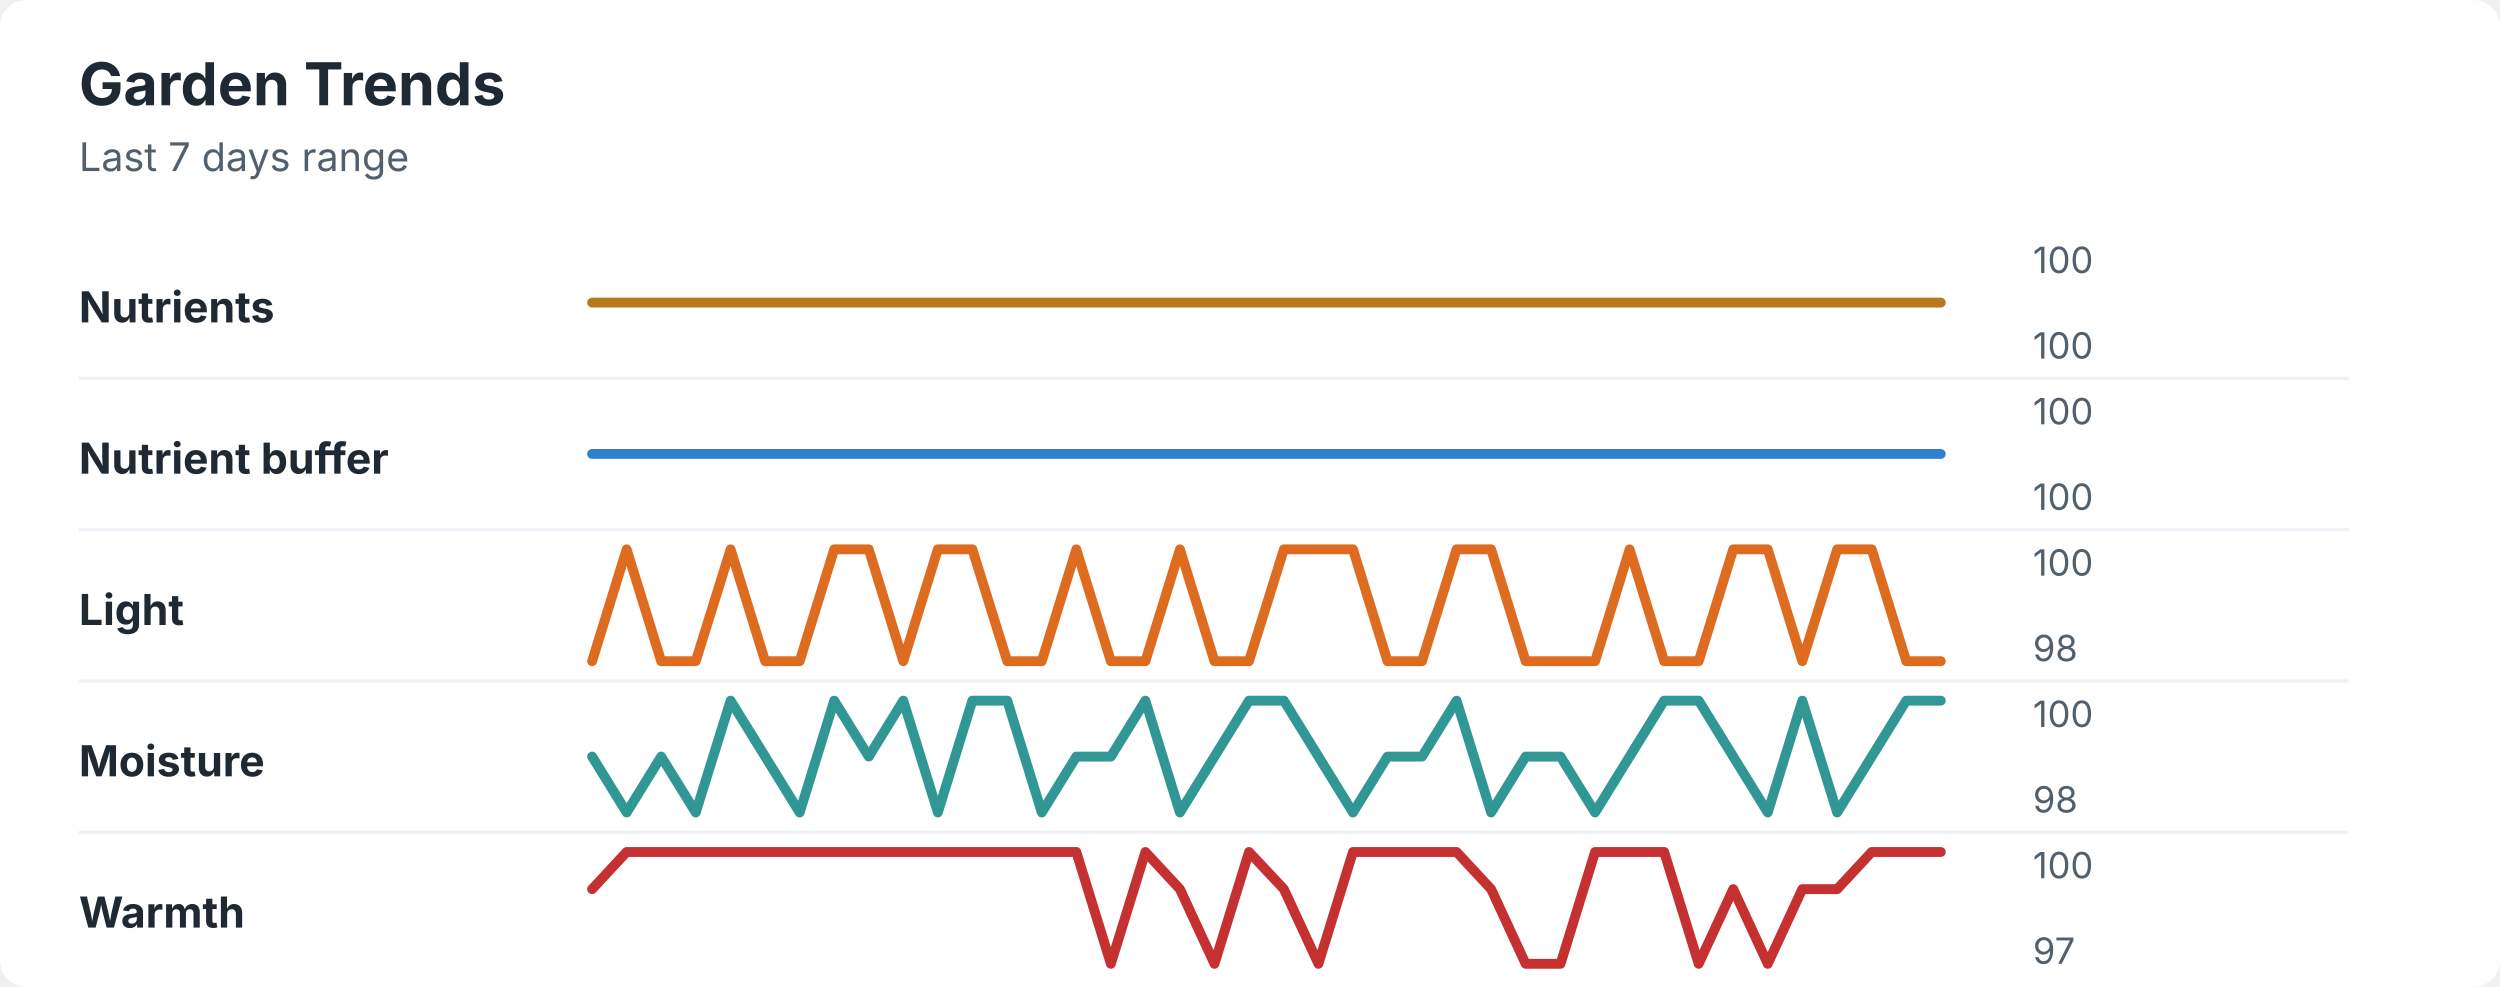
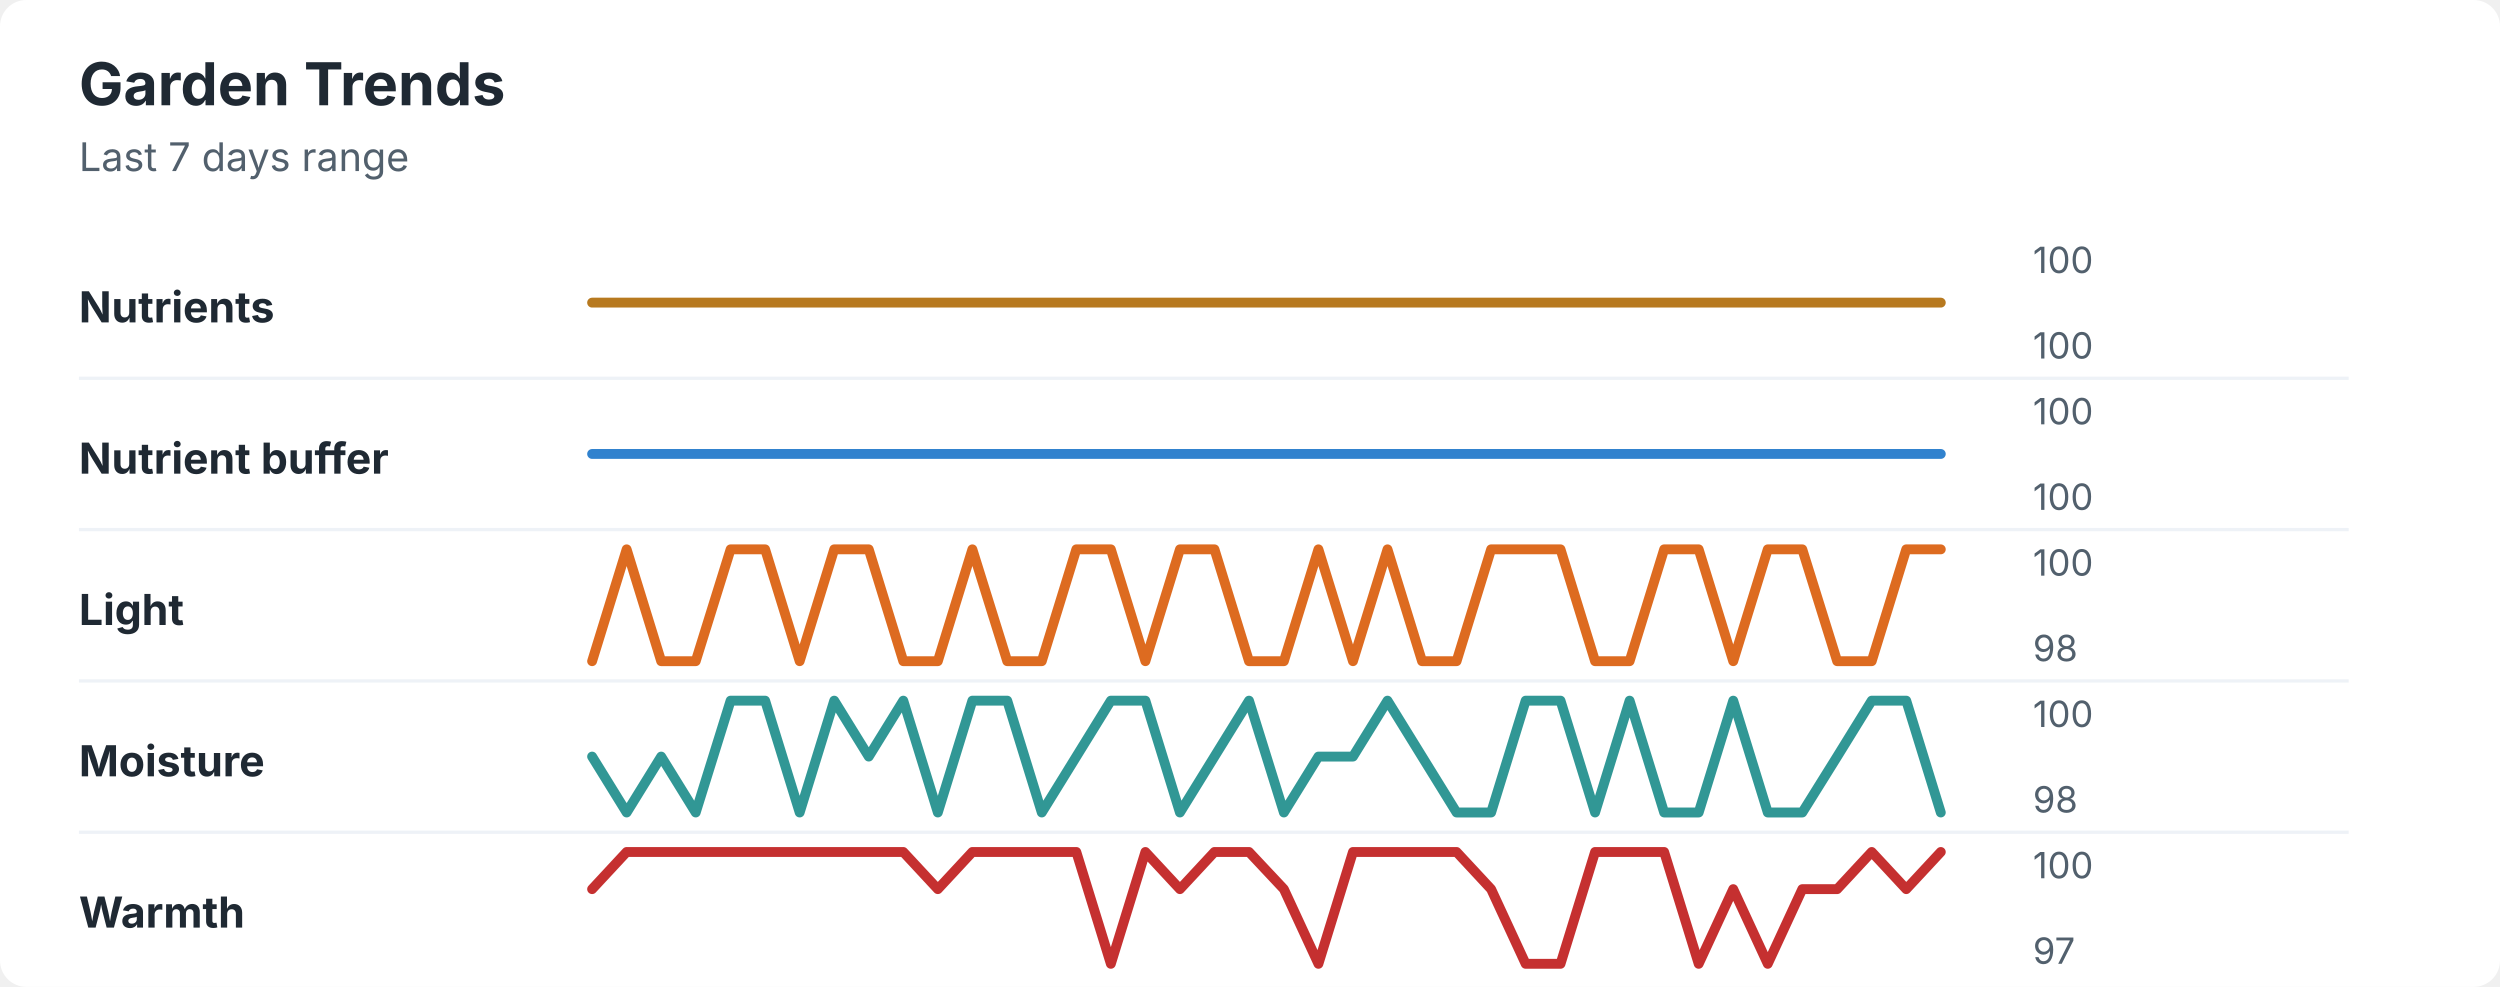
<svg xmlns="http://www.w3.org/2000/svg" width="760" height="300" viewBox="0 0 760 300" role="img" aria-labelledby="title desc">
  <rect width="760" height="300" rx="8" fill="#ffffff" />
  <style>
    text { font-family: -apple-system, BlinkMacSystemFont, "Segoe UI", sans-serif; }
    .title { font-size: 18px; font-weight: 700; fill: #1f2933; }
    .subtitle { font-size: 12px; fill: #52606d; }
    .label { font-size: 13px; font-weight: 650; fill: #1f2933; }
    .axis-value { font-size: 11px; fill: #52606d; }
    .separator { stroke: #eef2f7; stroke-width: 1; }
  </style>
  <text x="24" y="32" class="title">Garden Trends</text>
  <text x="24" y="52" class="subtitle">Last 7 days range</text>
  <text x="24" y="98" class="label">Nutrients</text>
  <polyline points="180.0,92.0 190.5,92.0 201.0,92.0 211.5,92.0 222.1,92.0 232.6,92.0 243.1,92.0 253.6,92.0 264.1,92.0 274.6,92.0 285.1,92.0 295.6,92.0 306.2,92.0 316.7,92.0 327.2,92.0 337.7,92.0 348.2,92.0 358.7,92.0 369.2,92.0 379.7,92.0 390.3,92.0 400.8,92.0 411.3,92.0 421.8,92.0 432.3,92.0 442.8,92.0 453.3,92.0 463.8,92.0 474.4,92.0 484.9,92.0 495.4,92.0 505.9,92.0 516.4,92.0 526.9,92.0 537.4,92.0 547.9,92.0 558.5,92.0 569.0,92.0 579.5,92.0 590.0,92.0 " fill="none" stroke="#b7791f" stroke-width="3" stroke-linecap="round" stroke-linejoin="round" />
  <text x="618" y="83" class="axis-value">100</text>
  <text x="618" y="109" class="axis-value">100</text>
  <line x1="24" y1="115.0" x2="714" y2="115.0" class="separator" />
  <text x="24" y="144" class="label">Nutrient buffer</text>
  <polyline points="180.0,138.0 190.5,138.0 201.0,138.0 211.5,138.0 222.1,138.0 232.6,138.0 243.1,138.0 253.6,138.0 264.1,138.0 274.6,138.0 285.1,138.0 295.6,138.0 306.2,138.0 316.7,138.0 327.2,138.0 337.7,138.0 348.2,138.0 358.7,138.0 369.2,138.0 379.7,138.0 390.3,138.0 400.8,138.0 411.3,138.0 421.8,138.0 432.3,138.0 442.8,138.0 453.3,138.0 463.8,138.0 474.4,138.0 484.9,138.0 495.4,138.0 505.9,138.0 516.4,138.0 526.9,138.0 537.4,138.0 547.9,138.0 558.5,138.0 569.0,138.0 579.5,138.0 590.0,138.0 " fill="none" stroke="#3182ce" stroke-width="3" stroke-linecap="round" stroke-linejoin="round" />
  <text x="618" y="129" class="axis-value">100</text>
  <text x="618" y="155" class="axis-value">100</text>
  <line x1="24" y1="161.0" x2="714" y2="161.0" class="separator" />
  <text x="24" y="190" class="label">Light</text>
-   <polyline points="180.0,201.0 190.5,167.0 201.0,201.0 211.5,201.0 222.1,167.0 232.6,201.0 243.1,201.0 253.6,167.0 264.1,167.0 274.6,201.0 285.1,167.0 295.6,167.0 306.2,201.0 316.7,201.0 327.2,167.0 337.7,201.0 348.2,201.0 358.7,167.0 369.2,201.0 379.7,201.0 390.3,167.0 400.8,167.0 411.3,167.0 421.8,201.0 432.3,201.0 442.8,167.0 453.3,167.0 463.8,201.0 474.4,201.0 484.9,201.0 495.4,167.0 505.9,201.0 516.4,201.0 526.9,167.0 537.4,167.0 547.9,201.0 558.5,167.0 569.0,167.0 579.5,201.0 590.0,201.0 " fill="none" stroke="#dd6b20" stroke-width="3" stroke-linecap="round" stroke-linejoin="round" />
+   <polyline points="180.0,201.0 190.5,167.0 201.0,201.0 211.5,201.0 222.1,167.0 232.6,167.0 243.1,201.0 253.6,167.0 264.1,167.0 274.6,201.0 285.1,201.0 295.6,167.0 306.2,201.0 316.7,201.0 327.2,167.0 337.7,167.0 348.2,201.0 358.7,167.0 369.2,167.0 379.7,201.0 390.3,201.0 400.8,167.0 411.3,201.0 421.8,167.0 432.3,201.0 442.8,201.0 453.3,167.0 463.8,167.0 474.4,167.0 484.9,201.0 495.4,201.0 505.9,167.0 516.4,167.0 526.9,201.0 537.4,167.0 547.9,167.0 558.5,201.0 569.0,201.0 579.5,167.0 590.0,167.0 " fill="none" stroke="#dd6b20" stroke-width="3" stroke-linecap="round" stroke-linejoin="round" />
  <text x="618" y="175" class="axis-value">100</text>
  <text x="618" y="201" class="axis-value">98</text>
  <line x1="24" y1="207.0" x2="714" y2="207.0" class="separator" />
  <text x="24" y="236" class="label">Moisture</text>
-   <polyline points="180.0,230.0 190.5,247.0 201.0,230.0 211.5,247.0 222.1,213.0 232.6,230.0 243.1,247.0 253.6,213.0 264.1,230.0 274.6,213.0 285.1,247.0 295.6,213.0 306.2,213.0 316.7,247.0 327.2,230.0 337.7,230.0 348.2,213.0 358.7,247.0 369.2,230.0 379.7,213.0 390.3,213.0 400.8,230.0 411.3,247.0 421.8,230.0 432.3,230.0 442.8,213.0 453.3,247.0 463.8,230.0 474.4,230.0 484.9,247.0 495.4,230.0 505.9,213.0 516.4,213.0 526.9,230.0 537.4,247.0 547.9,213.0 558.5,247.0 569.0,230.0 579.5,213.0 590.0,213.0 " fill="none" stroke="#319795" stroke-width="3" stroke-linecap="round" stroke-linejoin="round" />
+   <polyline points="180.0,230.0 190.5,247.0 201.0,230.0 211.5,247.0 222.1,213.0 232.6,213.0 243.1,247.0 253.6,213.0 264.1,230.0 274.6,213.0 285.1,247.0 295.6,213.0 306.2,213.0 316.7,247.0 327.2,230.0 337.7,213.0 348.2,213.0 358.7,247.0 369.2,230.0 379.7,213.0 390.3,247.0 400.8,230.0 411.3,230.0 421.8,213.0 432.3,230.0 442.8,247.0 453.3,247.0 463.8,213.0 474.4,213.0 484.9,247.0 495.4,213.0 505.9,247.0 516.4,247.0 526.9,213.0 537.4,247.0 547.9,247.0 558.5,230.0 569.0,213.0 579.5,213.0 590.0,247.0 " fill="none" stroke="#319795" stroke-width="3" stroke-linecap="round" stroke-linejoin="round" />
  <text x="618" y="221" class="axis-value">100</text>
  <text x="618" y="247" class="axis-value">98</text>
  <line x1="24" y1="253.0" x2="714" y2="253.0" class="separator" />
  <text x="24" y="282" class="label">Warmth</text>
-   <polyline points="180.0,270.3 190.5,259.0 201.0,259.0 211.5,259.0 222.1,259.0 232.6,259.0 243.1,259.0 253.6,259.0 264.1,259.0 274.6,259.0 285.1,259.0 295.6,259.0 306.2,259.0 316.7,259.0 327.2,259.0 337.7,293.0 348.2,259.0 358.7,270.3 369.2,293.0 379.7,259.0 390.3,270.3 400.8,293.0 411.3,259.0 421.8,259.0 432.3,259.0 442.8,259.0 453.3,270.3 463.8,293.0 474.4,293.0 484.9,259.0 495.4,259.0 505.9,259.0 516.4,293.0 526.9,270.3 537.4,293.0 547.9,270.3 558.5,270.3 569.0,259.0 579.5,259.0 590.0,259.0 " fill="none" stroke="#c53030" stroke-width="3" stroke-linecap="round" stroke-linejoin="round" />
+   <polyline points="180.0,270.3 190.5,259.0 201.0,259.0 211.5,259.0 222.1,259.0 232.6,259.0 243.1,259.0 253.6,259.0 264.1,259.0 274.6,259.0 285.1,270.3 295.6,259.0 306.2,259.0 316.7,259.0 327.2,259.0 337.7,293.0 348.2,259.0 358.7,270.3 369.2,259.0 379.7,259.0 390.3,270.3 400.8,293.0 411.3,259.0 421.8,259.0 432.3,259.0 442.8,259.0 453.3,270.3 463.8,293.0 474.4,293.0 484.9,259.0 495.4,259.0 505.9,259.0 516.4,293.0 526.9,270.3 537.4,293.0 547.9,270.3 558.5,270.3 569.0,259.0 579.5,270.3 590.0,259.0 " fill="none" stroke="#c53030" stroke-width="3" stroke-linecap="round" stroke-linejoin="round" />
  <text x="618" y="267" class="axis-value">100</text>
  <text x="618" y="293" class="axis-value">97</text>
</svg>
